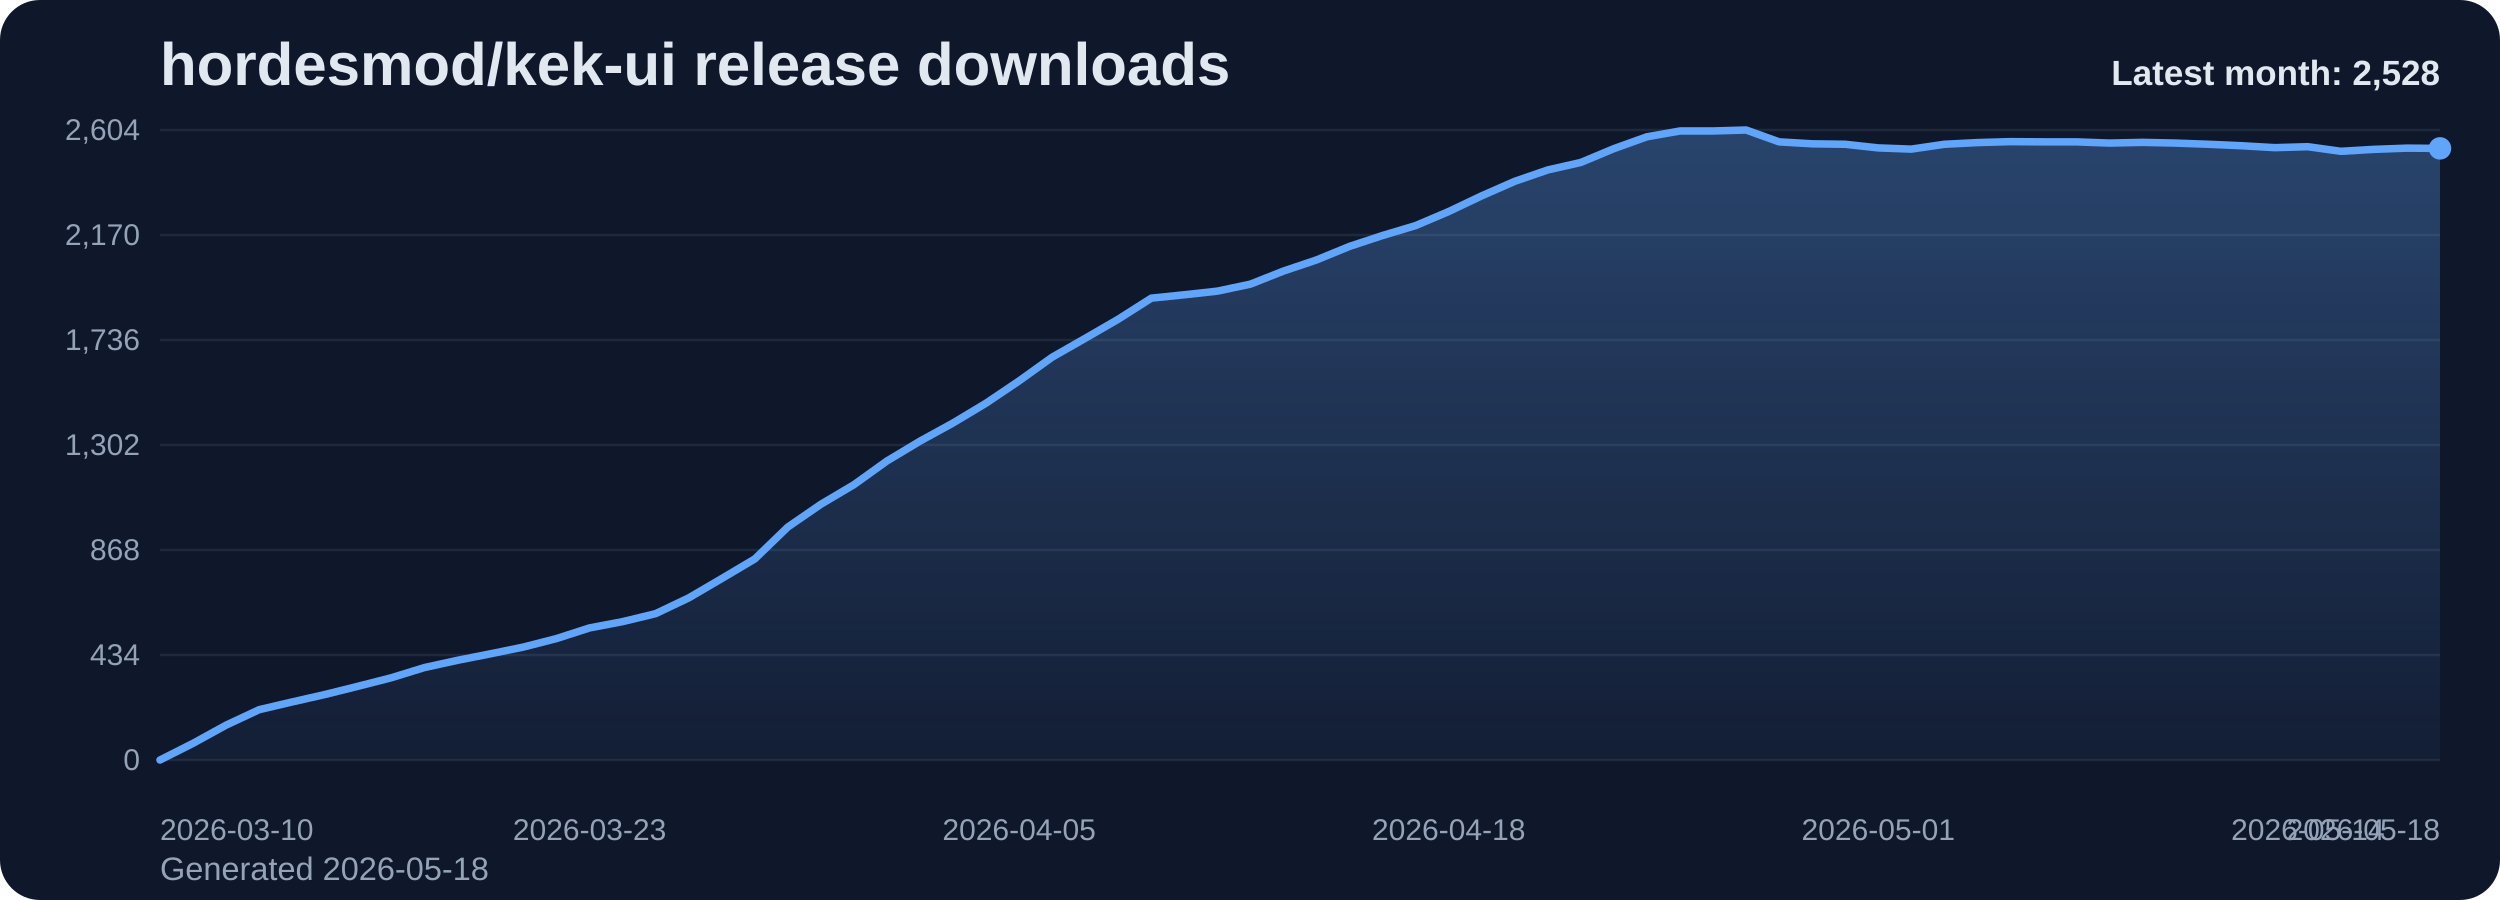
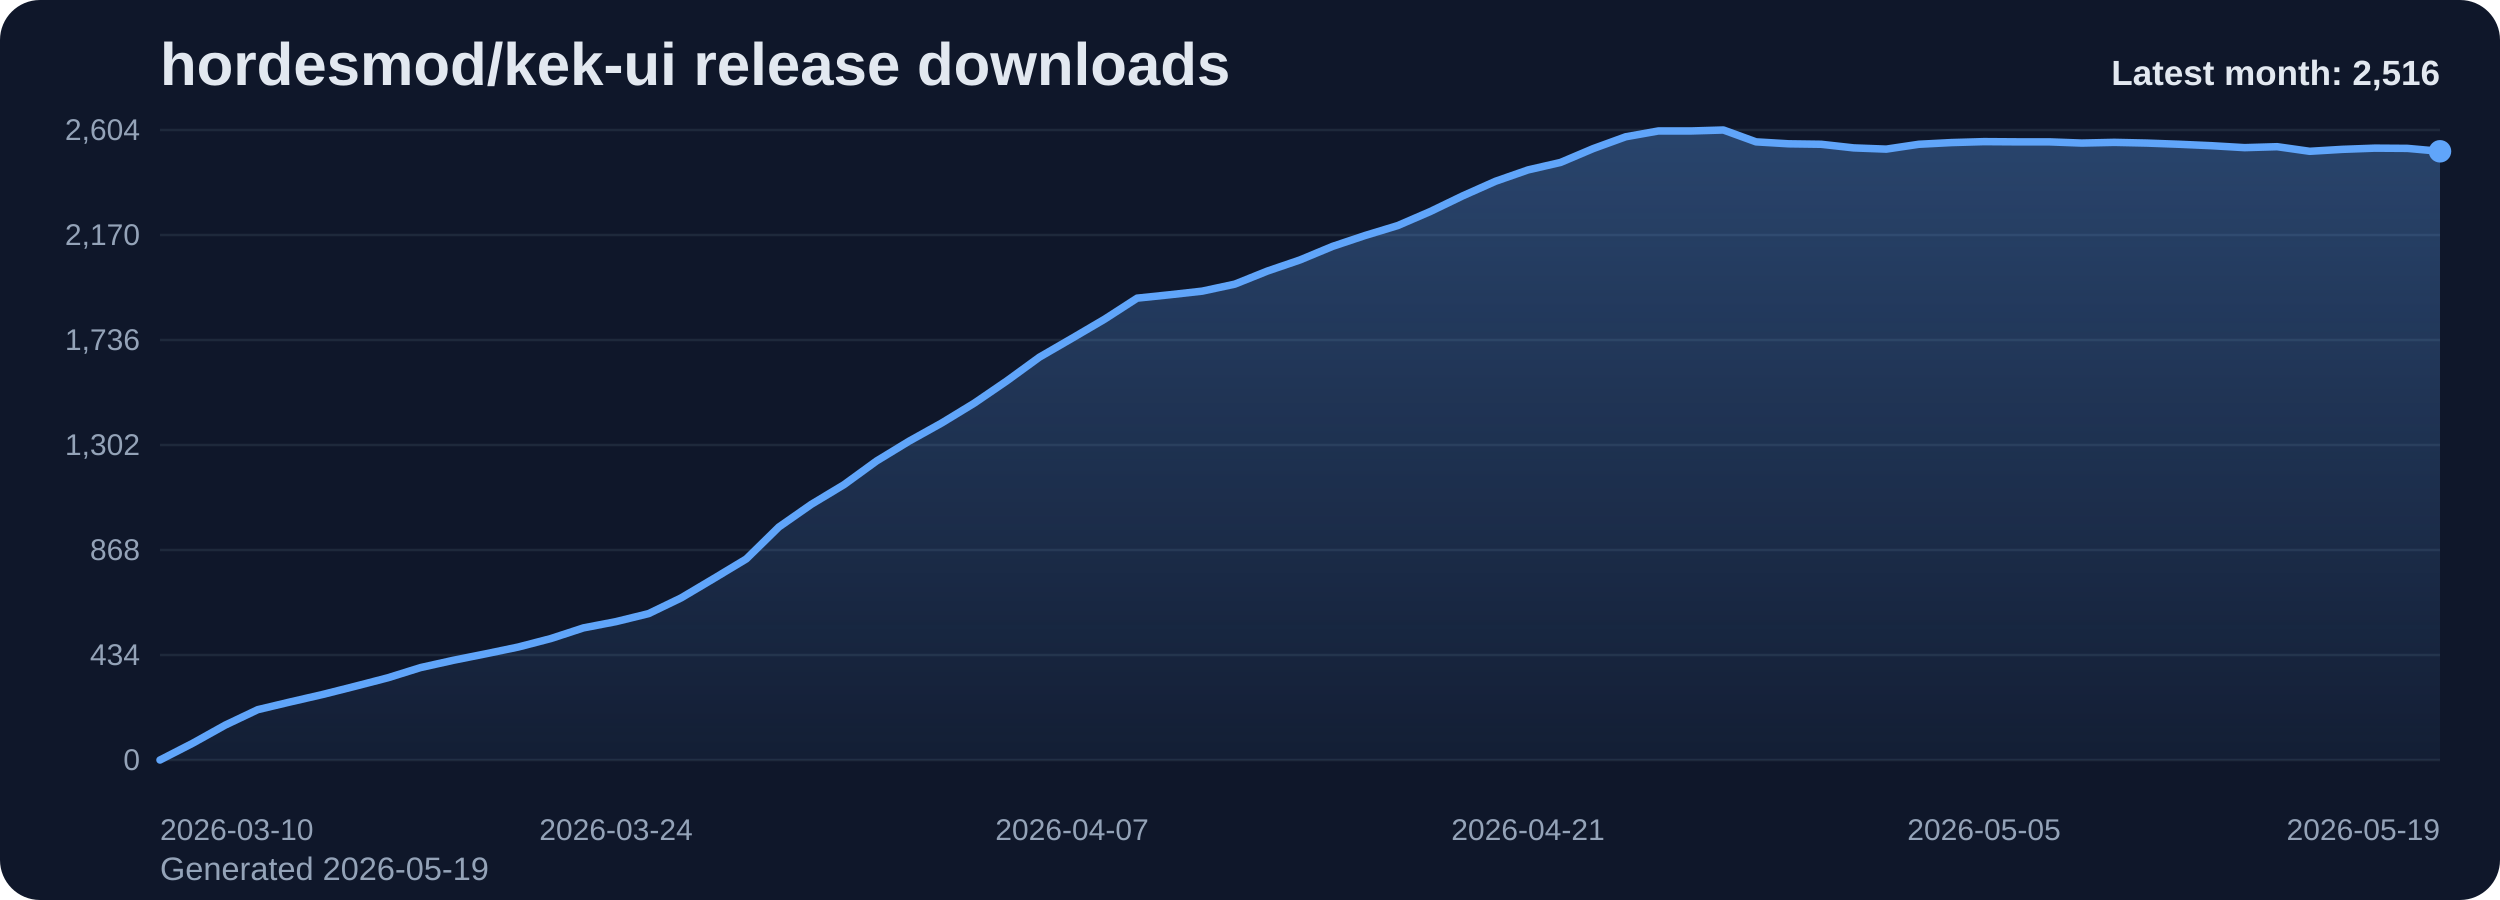
<svg xmlns="http://www.w3.org/2000/svg" viewBox="0 0 1000 360" role="img" aria-label="hordesmod/kek-ui release downloads chart">
  <defs>
    <linearGradient id="fill-monthly-slate" x1="0" y1="0" x2="0" y2="1">
      <stop offset="0%" stop-color="#60a5fa" stop-opacity="0.32" />
      <stop offset="100%" stop-color="#60a5fa" stop-opacity="0.05" />
    </linearGradient>
    <style>
      .bg { fill: #0f172a; }
      .title { font: 700 24px Arial, sans-serif; fill: #e2e8f0; }
      .sub { font: 400 13px Arial, sans-serif; fill: #94a3b8; }
      .grid { stroke: #1e293b; stroke-width: 1; }
      .axis { font: 400 12px Arial, sans-serif; fill: #94a3b8; }
      .line { fill: none; stroke: #60a5fa; stroke-width: 3; stroke-linecap: round; stroke-linejoin: round; }
      .dot { fill: #60a5fa; }
      .value { font: 600 11px Arial, sans-serif; fill: #cbd5e1; }
      .latest { font: 700 14px Arial, sans-serif; fill: #e2e8f0; }
    </style>
  </defs>
  <rect class="bg" x="0" y="0" width="1000" height="360" rx="16" />
  <text class="title" x="64" y="34">hordesmod/kek-ui release downloads</text>
-   <text class="sub" x="64" y="352">Generated 2026-05-18</text>
+   <text class="sub" x="64" y="352">Generated 2026-05-19</text>
  <line x1="64" y1="52.00" x2="976" y2="52.00" class="grid" />
  <text x="56" y="56.00" text-anchor="end" class="axis">2,604</text>
  <line x1="64" y1="94.00" x2="976" y2="94.00" class="grid" />
  <text x="56" y="98.00" text-anchor="end" class="axis">2,170</text>
  <line x1="64" y1="136.00" x2="976" y2="136.00" class="grid" />
  <text x="56" y="140.00" text-anchor="end" class="axis">1,736</text>
  <line x1="64" y1="178.00" x2="976" y2="178.00" class="grid" />
  <text x="56" y="182.00" text-anchor="end" class="axis">1,302</text>
  <line x1="64" y1="220.00" x2="976" y2="220.00" class="grid" />
  <text x="56" y="224.00" text-anchor="end" class="axis">868</text>
  <line x1="64" y1="262.00" x2="976" y2="262.00" class="grid" />
  <text x="56" y="266.00" text-anchor="end" class="axis">434</text>
  <line x1="64" y1="304.00" x2="976" y2="304.00" class="grid" />
  <text x="56" y="308.00" text-anchor="end" class="axis">0</text>
-   <path d="M 64.00 304 L 64.00 304.00 L 77.22 297.32 L 90.43 290.06 L 103.65 283.87 L 116.87 280.77 L 130.09 277.77 L 143.30 274.48 L 156.52 271.10 L 169.74 267.03 L 182.96 264.13 L 196.17 261.52 L 209.39 258.81 L 222.61 255.42 L 235.83 251.16 L 249.04 248.65 L 262.26 245.45 L 275.48 239.16 L 288.70 231.42 L 301.91 223.58 L 315.13 210.81 L 328.35 201.71 L 341.57 193.87 L 354.78 184.39 L 368.00 176.45 L 381.22 169.19 L 394.43 161.26 L 407.65 152.35 L 420.87 142.87 L 434.09 135.32 L 447.30 127.68 L 460.52 119.26 L 473.74 117.90 L 486.96 116.45 L 500.17 113.65 L 513.39 108.42 L 526.61 103.97 L 539.83 98.55 L 553.04 94.19 L 566.26 90.23 L 579.48 84.61 L 592.70 78.32 L 605.91 72.52 L 619.13 67.97 L 632.35 64.97 L 645.57 59.45 L 658.78 54.71 L 672.00 52.39 L 685.22 52.39 L 698.43 52.00 L 711.65 56.74 L 724.87 57.52 L 738.09 57.71 L 751.30 59.16 L 764.52 59.65 L 777.74 57.71 L 790.96 57.03 L 804.17 56.65 L 817.39 56.74 L 830.61 56.74 L 843.83 57.23 L 857.04 56.94 L 870.26 57.23 L 883.48 57.71 L 896.70 58.29 L 909.91 59.06 L 923.13 58.68 L 936.35 60.52 L 949.57 59.74 L 962.78 59.26 L 976.00 59.35 L 976.00 304 Z" fill="url(#fill-monthly-slate)" />
-   <polyline class="line" points="64.00,304.00 77.22,297.32 90.43,290.06 103.65,283.87 116.87,280.77 130.09,277.77 143.30,274.48 156.52,271.10 169.74,267.03 182.96,264.13 196.17,261.52 209.39,258.81 222.61,255.42 235.83,251.16 249.04,248.65 262.26,245.45 275.48,239.16 288.70,231.42 301.91,223.58 315.13,210.81 328.35,201.71 341.57,193.87 354.78,184.39 368.00,176.45 381.22,169.19 394.43,161.26 407.65,152.35 420.87,142.87 434.09,135.32 447.30,127.68 460.52,119.26 473.74,117.90 486.96,116.45 500.17,113.65 513.39,108.42 526.61,103.97 539.83,98.55 553.04,94.19 566.26,90.23 579.48,84.61 592.70,78.32 605.91,72.52 619.13,67.97 632.35,64.97 645.57,59.45 658.78,54.71 672.00,52.39 685.22,52.39 698.43,52.00 711.65,56.74 724.87,57.52 738.09,57.71 751.30,59.16 764.52,59.65 777.74,57.71 790.96,57.03 804.17,56.65 817.39,56.74 830.61,56.74 843.83,57.23 857.04,56.94 870.26,57.23 883.48,57.71 896.70,58.29 909.91,59.06 923.13,58.68 936.35,60.52 949.57,59.74 962.78,59.26 976.00,59.35" />
-   <circle class="dot" cx="976.00" cy="59.35" r="4.5" />
+   <path d="M 64.00 304 L 64.00 304.00 L 77.03 297.32 L 90.06 290.06 L 103.09 283.87 L 116.11 280.77 L 129.14 277.77 L 142.17 274.48 L 155.20 271.10 L 168.23 267.03 L 181.26 264.13 L 194.29 261.52 L 207.31 258.81 L 220.34 255.42 L 233.37 251.16 L 246.40 248.65 L 259.43 245.45 L 272.46 239.16 L 285.49 231.42 L 298.51 223.58 L 311.54 210.81 L 324.57 201.71 L 337.60 193.87 L 350.63 184.39 L 363.66 176.45 L 376.69 169.19 L 389.71 161.26 L 402.74 152.35 L 415.77 142.87 L 428.80 135.32 L 441.83 127.68 L 454.86 119.26 L 467.89 117.90 L 480.91 116.45 L 493.94 113.65 L 506.97 108.42 L 520.00 103.97 L 533.03 98.55 L 546.06 94.19 L 559.09 90.23 L 572.11 84.61 L 585.14 78.32 L 598.17 72.52 L 611.20 67.97 L 624.23 64.97 L 637.26 59.45 L 650.29 54.71 L 663.31 52.39 L 676.34 52.39 L 689.37 52.00 L 702.40 56.74 L 715.43 57.52 L 728.46 57.71 L 741.49 59.16 L 754.51 59.65 L 767.54 57.71 L 780.57 57.03 L 793.60 56.65 L 806.63 56.74 L 819.66 56.74 L 832.69 57.23 L 845.71 56.94 L 858.74 57.23 L 871.77 57.71 L 884.80 58.29 L 897.83 59.06 L 910.86 58.68 L 923.89 60.52 L 936.91 59.74 L 949.94 59.26 L 962.97 59.35 L 976.00 60.52 L 976.00 304 Z" fill="url(#fill-monthly-slate)" />
+   <polyline class="line" points="64.00,304.00 77.03,297.32 90.06,290.06 103.09,283.87 116.11,280.77 129.14,277.77 142.17,274.48 155.20,271.10 168.23,267.03 181.26,264.13 194.29,261.52 207.31,258.81 220.34,255.42 233.37,251.16 246.40,248.65 259.43,245.45 272.46,239.16 285.49,231.42 298.51,223.58 311.54,210.81 324.57,201.71 337.60,193.87 350.63,184.39 363.66,176.45 376.69,169.19 389.71,161.26 402.74,152.35 415.77,142.87 428.80,135.32 441.83,127.68 454.86,119.26 467.89,117.90 480.91,116.45 493.94,113.65 506.97,108.42 520.00,103.97 533.03,98.55 546.06,94.19 559.09,90.23 572.11,84.61 585.14,78.32 598.17,72.52 611.20,67.97 624.23,64.97 637.26,59.45 650.29,54.71 663.31,52.39 676.34,52.39 689.37,52.00 702.40,56.74 715.43,57.52 728.46,57.71 741.49,59.16 754.51,59.65 767.54,57.71 780.57,57.03 793.60,56.65 806.63,56.74 819.66,56.74 832.69,57.23 845.71,56.94 858.74,57.23 871.77,57.71 884.80,58.29 897.83,59.06 910.86,58.68 923.89,60.52 936.91,59.74 949.94,59.26 962.97,59.35 976.00,60.52" />
+   <circle class="dot" cx="976.00" cy="60.52" r="4.5" />
  <text class="axis" x="64.00" y="336" text-anchor="start">2026-03-10</text>
-   <text class="axis" x="235.83" y="336" text-anchor="middle">2026-03-23</text>
-   <text class="axis" x="407.65" y="336" text-anchor="middle">2026-04-05</text>
-   <text class="axis" x="579.48" y="336" text-anchor="middle">2026-04-18</text>
-   <text class="axis" x="751.30" y="336" text-anchor="middle">2026-05-01</text>
-   <text class="axis" x="923.13" y="336" text-anchor="middle">2026-05-14</text>
-   <text class="axis" x="976.00" y="336" text-anchor="end">2026-05-18</text>
-   <text class="latest" x="976" y="34" text-anchor="end">Latest month: 2,528</text>
+   <text class="axis" x="246.40" y="336" text-anchor="middle">2026-03-24</text>
+   <text class="axis" x="428.80" y="336" text-anchor="middle">2026-04-07</text>
+   <text class="axis" x="611.20" y="336" text-anchor="middle">2026-04-21</text>
+   <text class="axis" x="793.60" y="336" text-anchor="middle">2026-05-05</text>
+   <text class="axis" x="976.00" y="336" text-anchor="end">2026-05-19</text>
+   <text class="latest" x="976" y="34" text-anchor="end">Latest month: 2,516</text>
</svg>
